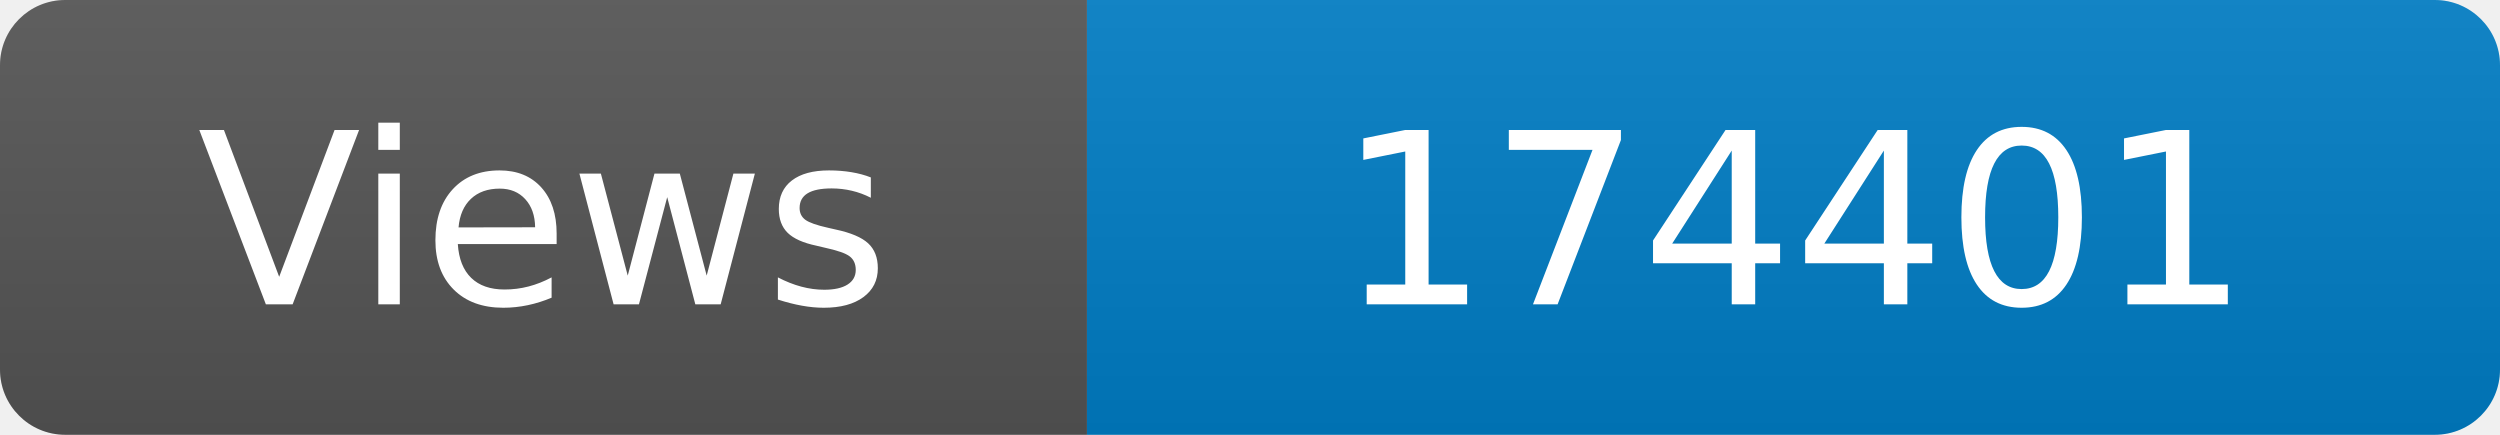
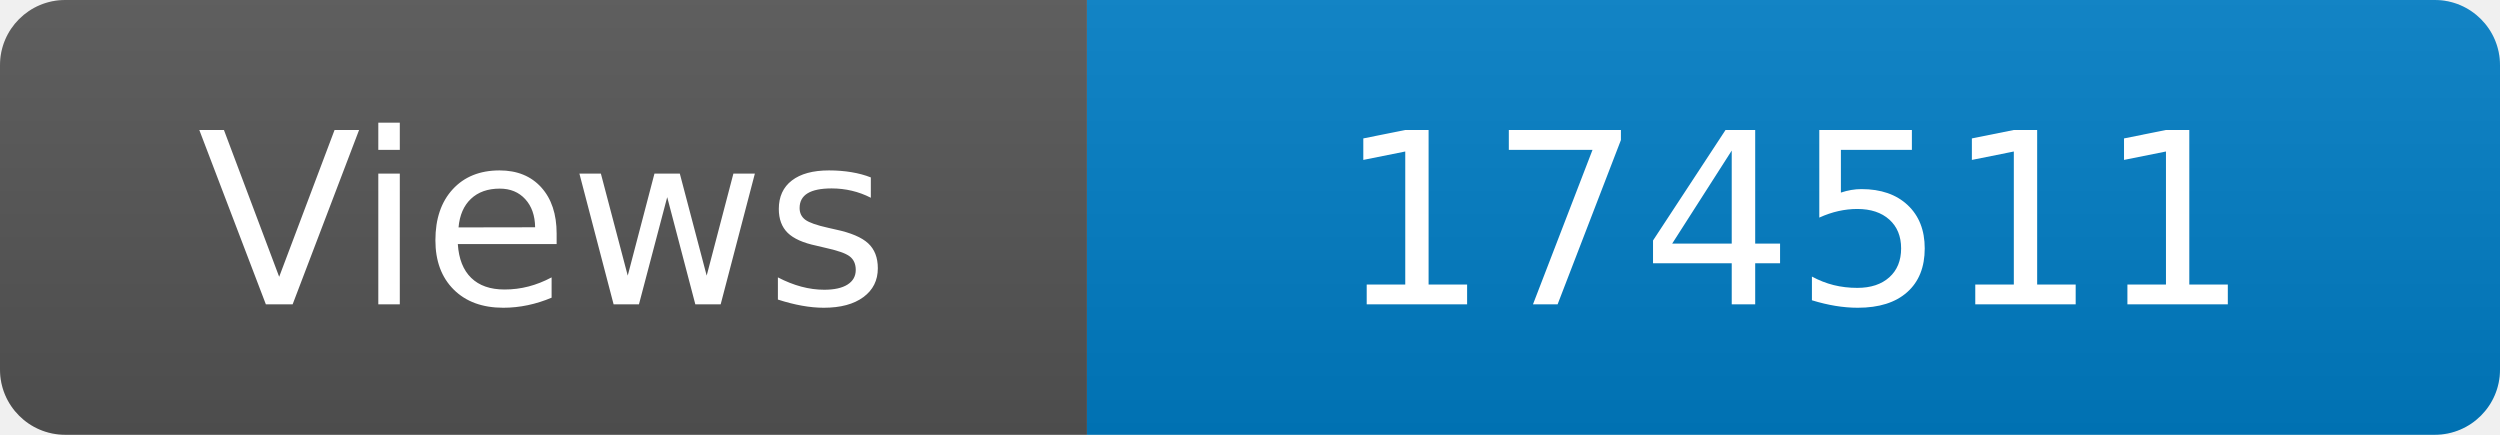
<svg xmlns="http://www.w3.org/2000/svg" width="115" height="20" role="img" aria-label="Maintained?: yes">
  <linearGradient id="s" x2="0" y2="100%">
    <stop offset="0" stop-color="#bbb" stop-opacity=".1" />
    <stop offset="1" stop-opacity=".1" />
  </linearGradient>
  <clipPath id="r">
    <rect width="115" height="20" rx="3" fill="#fff" />
  </clipPath>
  <g clip-path="url(#r)">
    <rect width="50" height="20" fill="#555" />
    <rect x="50" width="160" height="20" fill="#007ec6" />
    <rect width="115" height="20" fill="url(#s)" />
  </g>
  <g fill="#fff" text-anchor="middle" font-family="Verdana,Geneva,DejaVu Sans,sans-serif" font-size="110">
    <text x="250" y="140" transform="scale(.1)" fill="#fff">Views</text>
-     <text x="825" y="140" transform="scale(.1)" fill="#fff">174401</text>
+     <text x="825" y="140" transform="scale(.1)" fill="#fff">174511</text>
  </g>
</svg>
